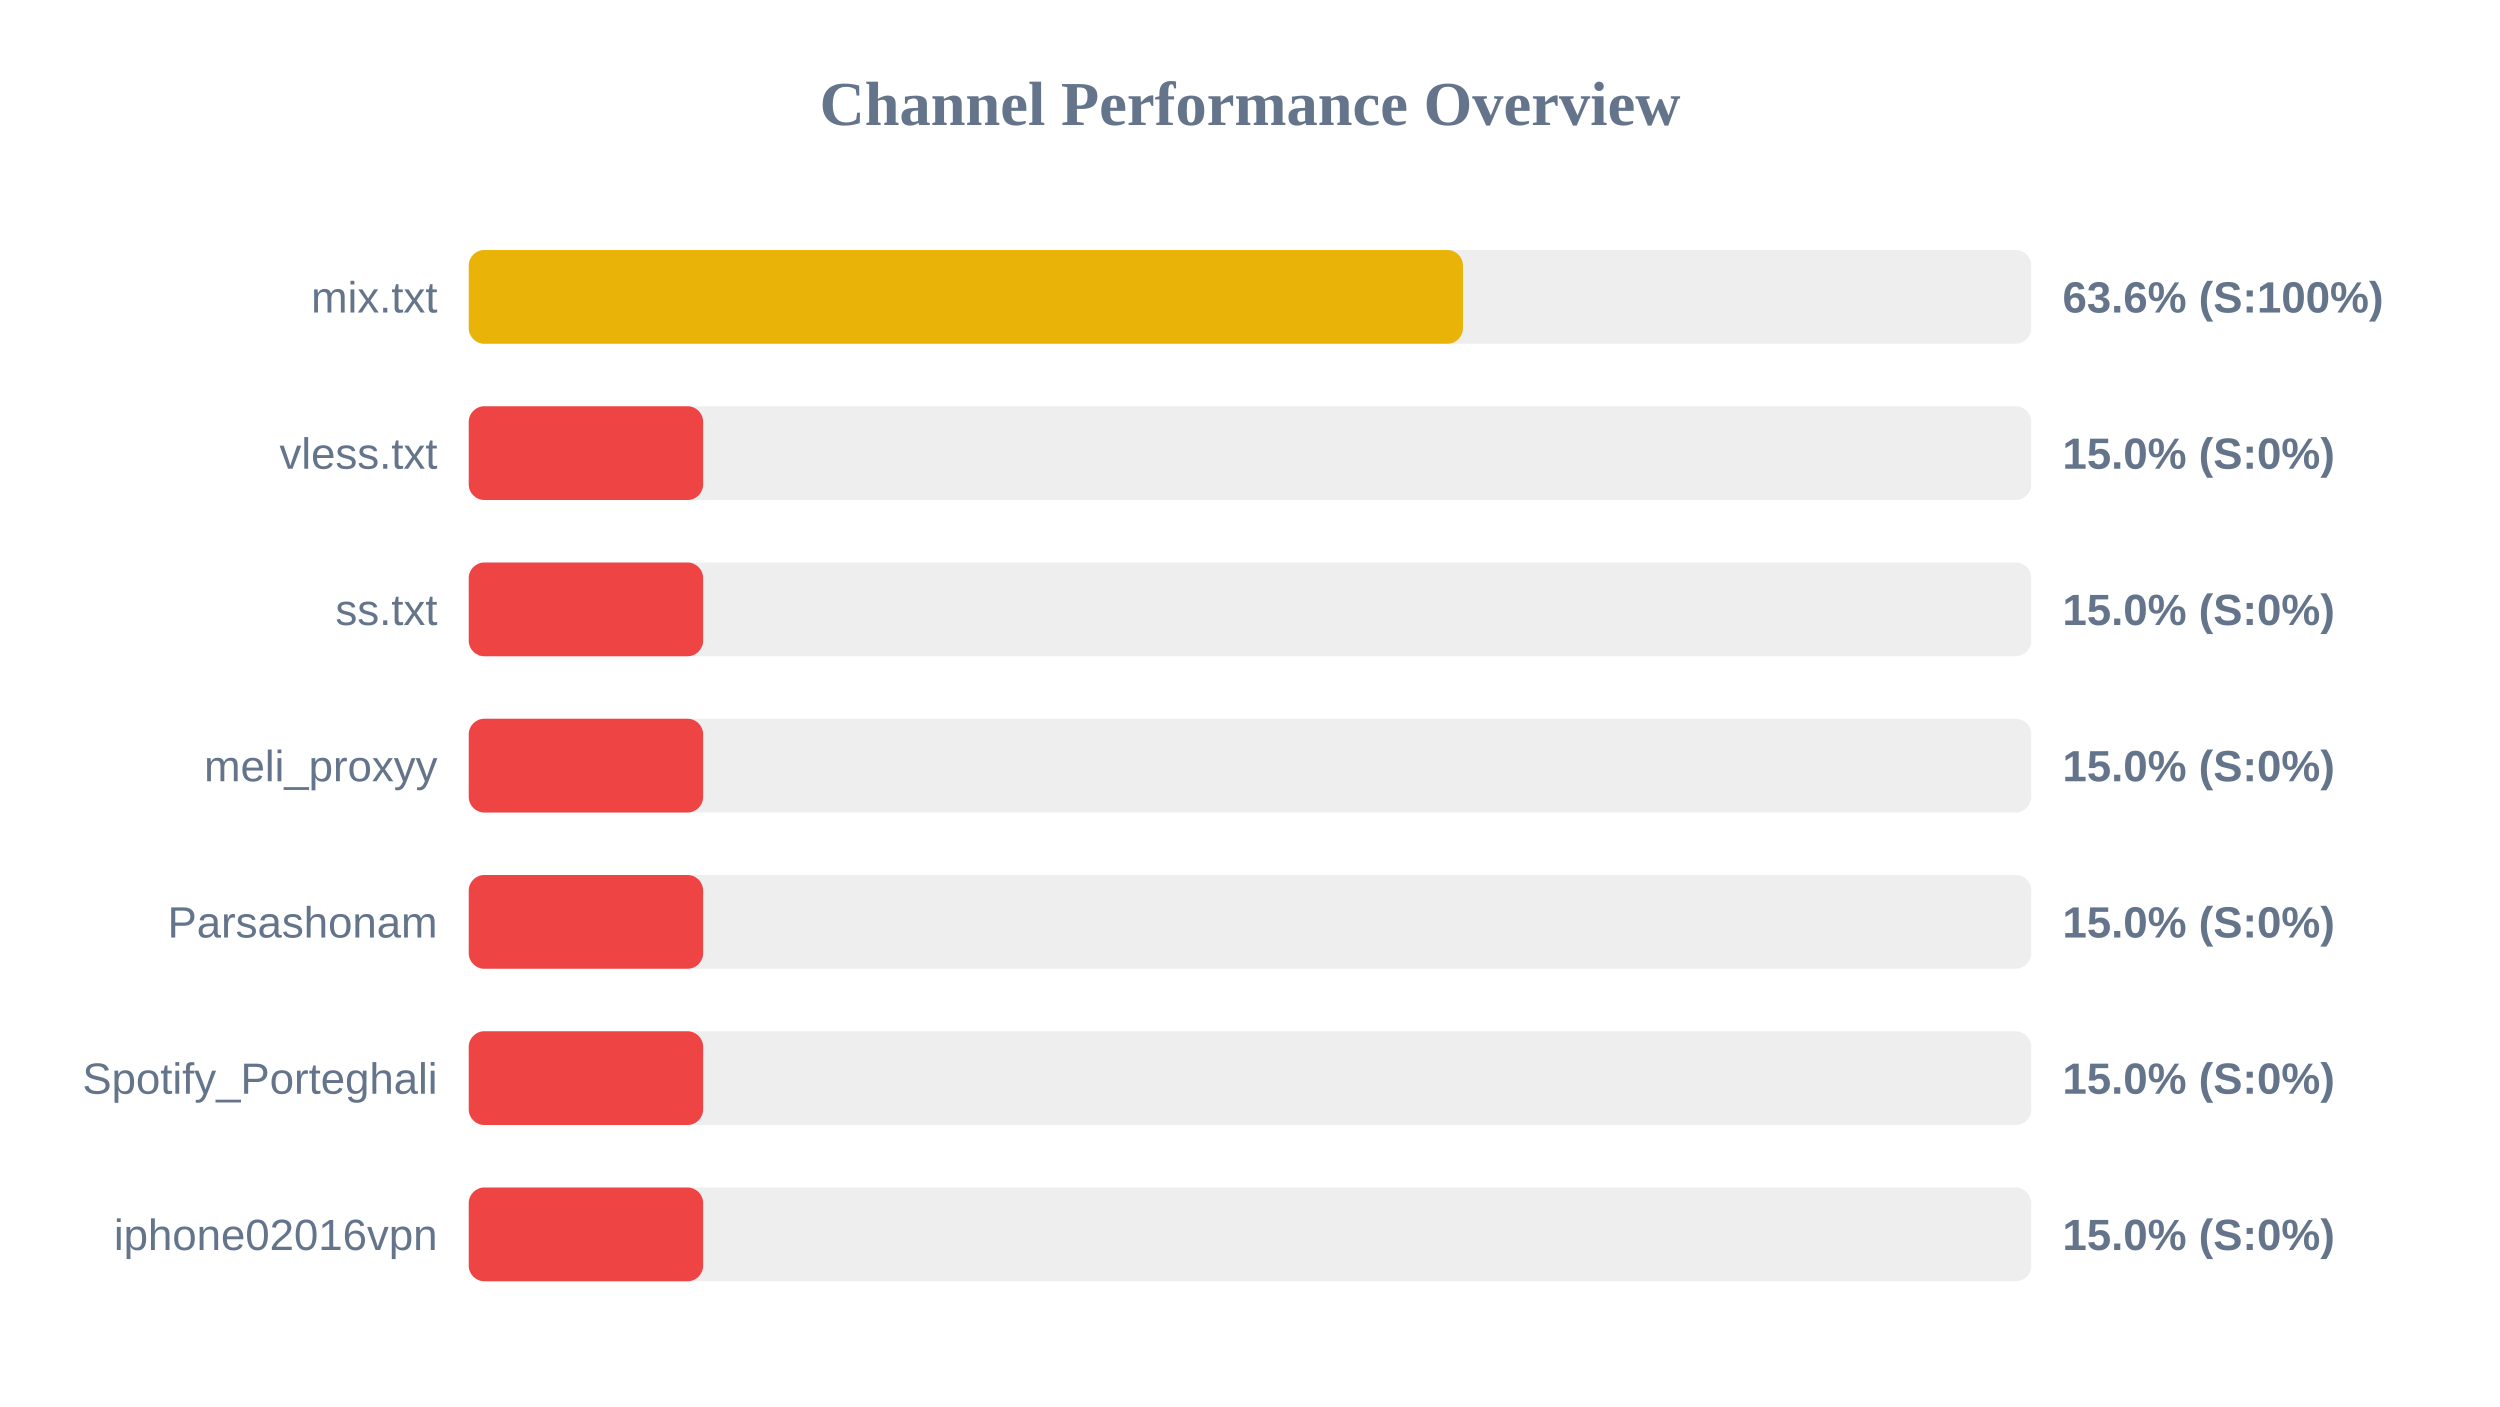
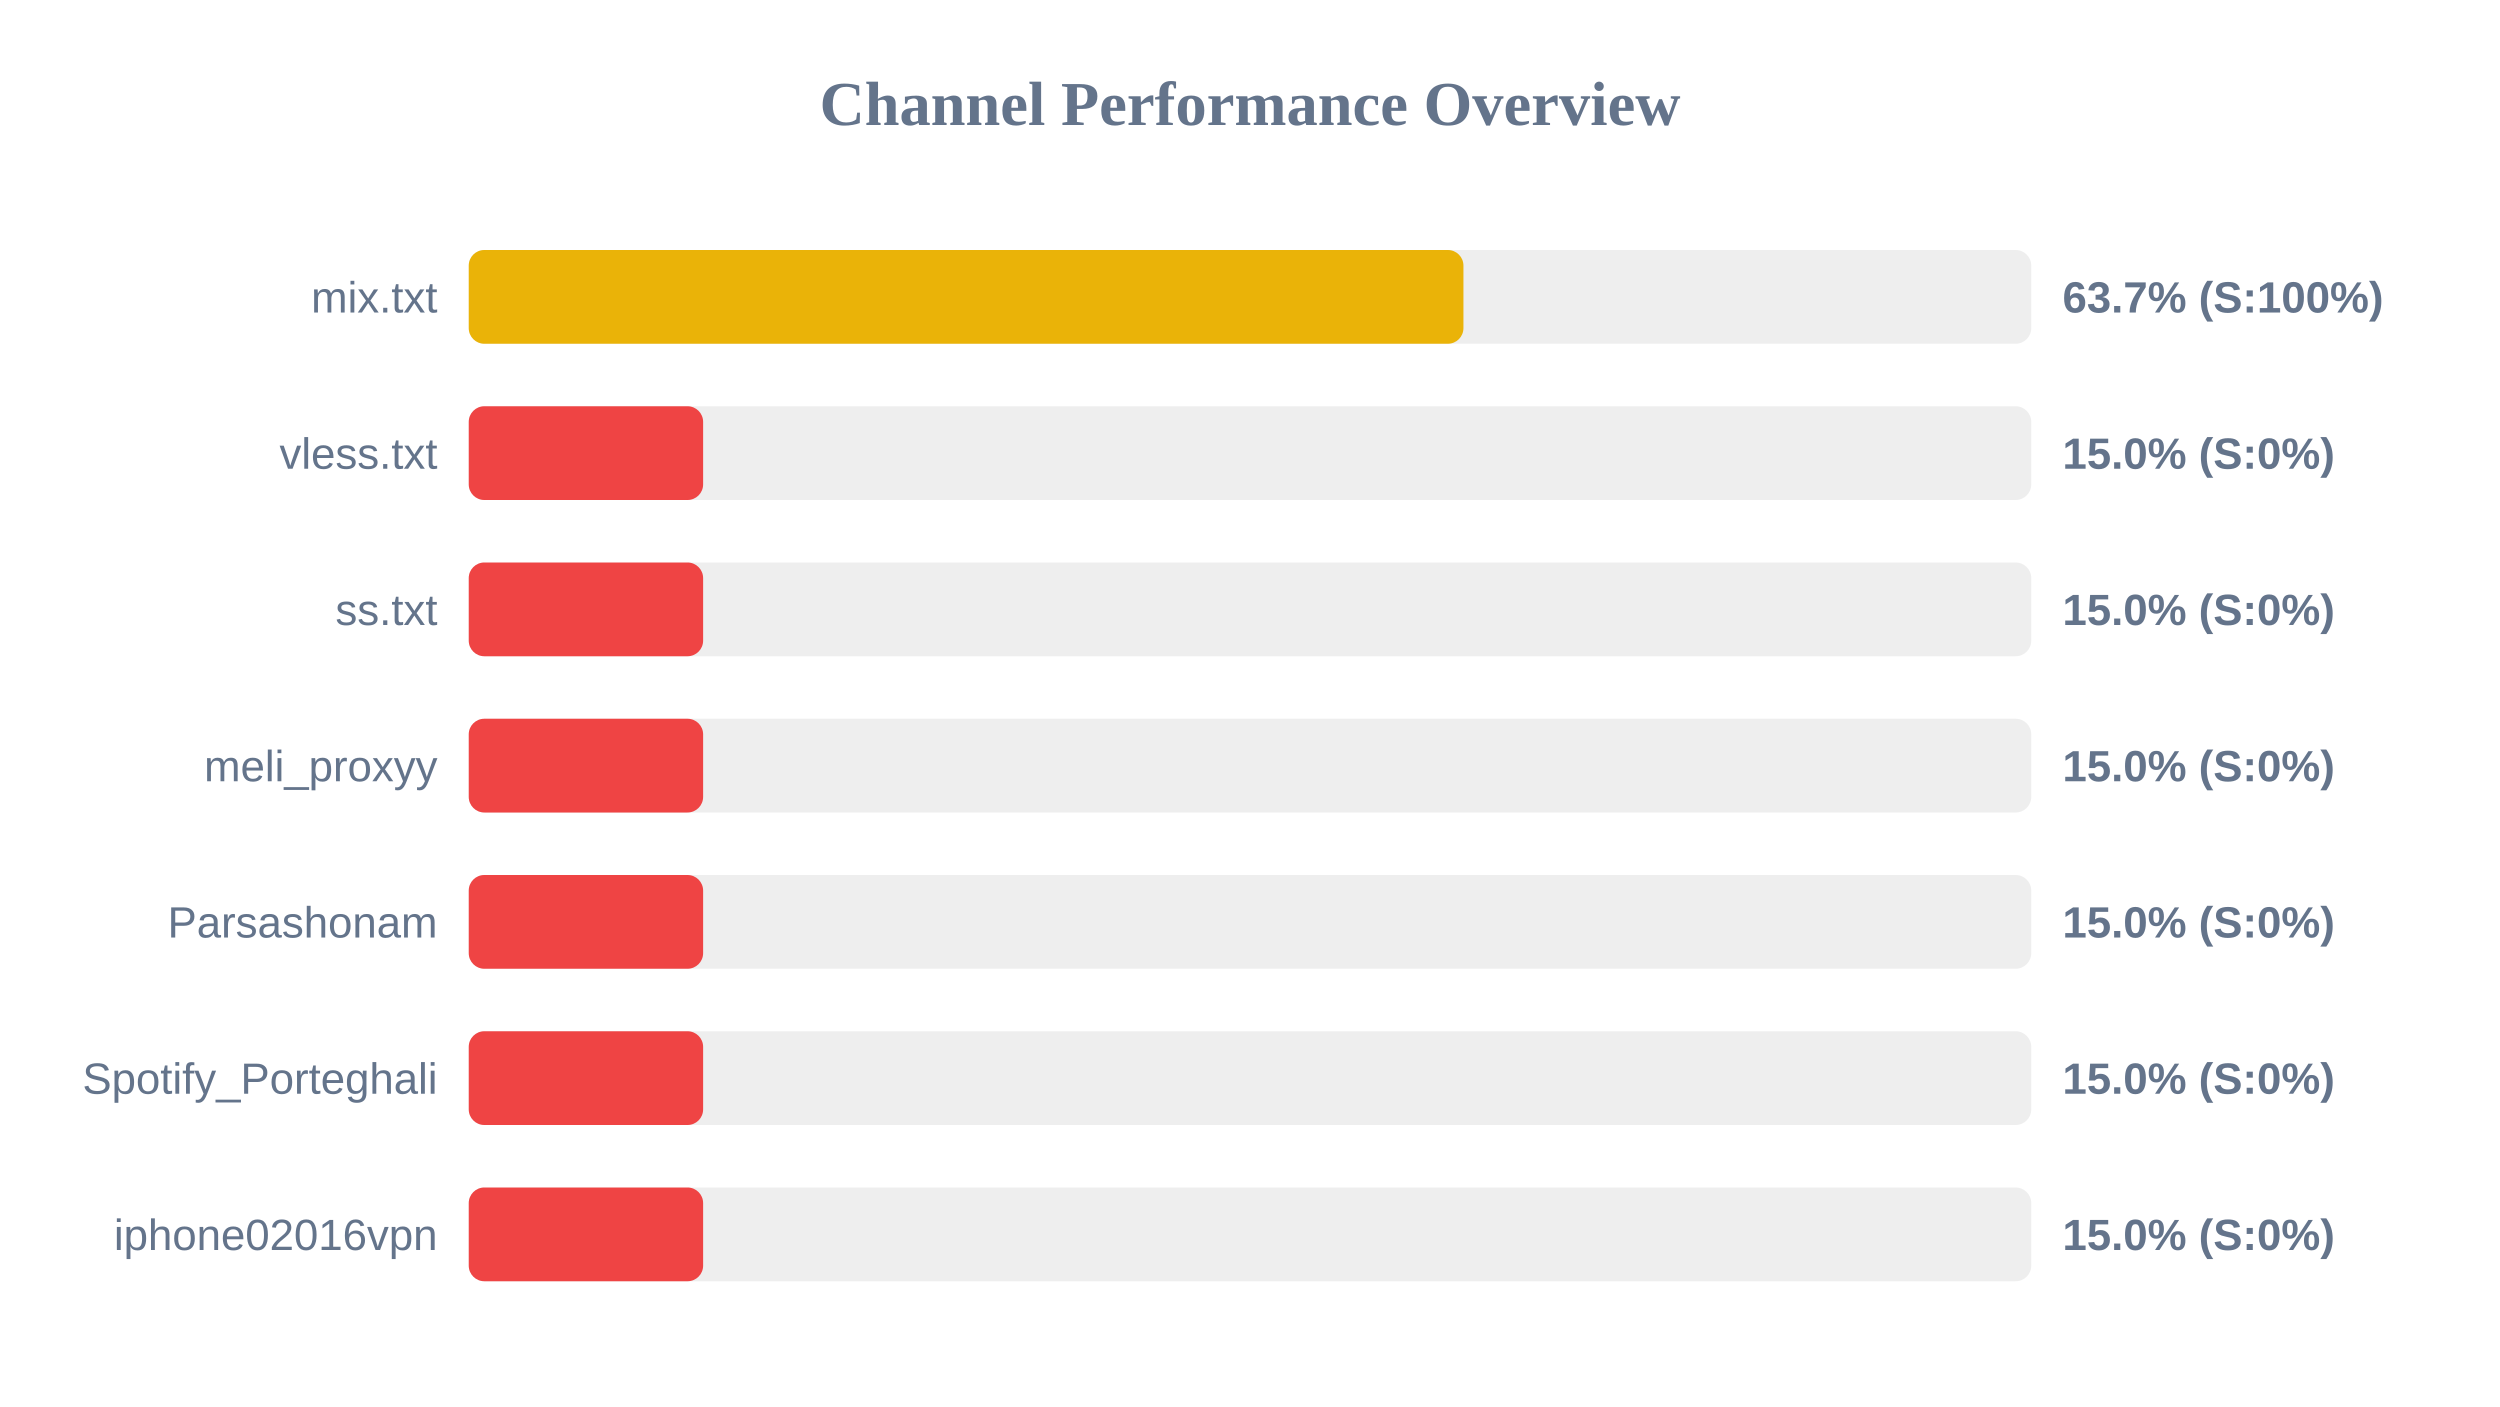
<svg xmlns="http://www.w3.org/2000/svg" width="800" height="450" version="1.1">
  <style>
        .row { font: 14px Arial; fill: #64748b; }
        .score { font: bold 14px Arial; fill: #64748b; }
    </style>
  <text x="400" y="40" text-anchor="middle" font-size="20px" font-weight="bold" fill="#64748b">Channel Performance Overview</text>
  <rect x="150" y="80" width="500" height="30" fill="#eee" rx="5" />
-   <rect x="150" y="80" width="318.15" height="30" fill="#eab308" rx="5" />
+   <rect x="150" y="80" width="318.3" height="30" fill="#eab308" rx="5" />
  <text x="140" y="100" text-anchor="end" class="row">mix.txt</text>
-   <text x="660" y="100" text-anchor="start" class="score">63.6% (S:100%)</text>
+   <text x="660" y="100" text-anchor="start" class="score">63.7% (S:100%)</text>
  <rect x="150" y="130" width="500" height="30" fill="#eee" rx="5" />
  <rect x="150" y="130" width="75.0" height="30" fill="#ef4444" rx="5" />
  <text x="140" y="150" text-anchor="end" class="row">vless.txt</text>
  <text x="660" y="150" text-anchor="start" class="score">15.0% (S:0%)</text>
  <rect x="150" y="180" width="500" height="30" fill="#eee" rx="5" />
  <rect x="150" y="180" width="75.0" height="30" fill="#ef4444" rx="5" />
  <text x="140" y="200" text-anchor="end" class="row">ss.txt</text>
  <text x="660" y="200" text-anchor="start" class="score">15.0% (S:0%)</text>
  <rect x="150" y="230" width="500" height="30" fill="#eee" rx="5" />
  <rect x="150" y="230" width="75.0" height="30" fill="#ef4444" rx="5" />
  <text x="140" y="250" text-anchor="end" class="row">meli_proxyy</text>
  <text x="660" y="250" text-anchor="start" class="score">15.0% (S:0%)</text>
  <rect x="150" y="280" width="500" height="30" fill="#eee" rx="5" />
  <rect x="150" y="280" width="75.0" height="30" fill="#ef4444" rx="5" />
  <text x="140" y="300" text-anchor="end" class="row">Parsashonam</text>
  <text x="660" y="300" text-anchor="start" class="score">15.0% (S:0%)</text>
  <rect x="150" y="330" width="500" height="30" fill="#eee" rx="5" />
  <rect x="150" y="330" width="75.0" height="30" fill="#ef4444" rx="5" />
  <text x="140" y="350" text-anchor="end" class="row">Spotify_Porteghali</text>
  <text x="660" y="350" text-anchor="start" class="score">15.0% (S:0%)</text>
  <rect x="150" y="380" width="500" height="30" fill="#eee" rx="5" />
  <rect x="150" y="380" width="75.0" height="30" fill="#ef4444" rx="5" />
  <text x="140" y="400" text-anchor="end" class="row">iphone02016vpn</text>
  <text x="660" y="400" text-anchor="start" class="score">15.0% (S:0%)</text>
</svg>
